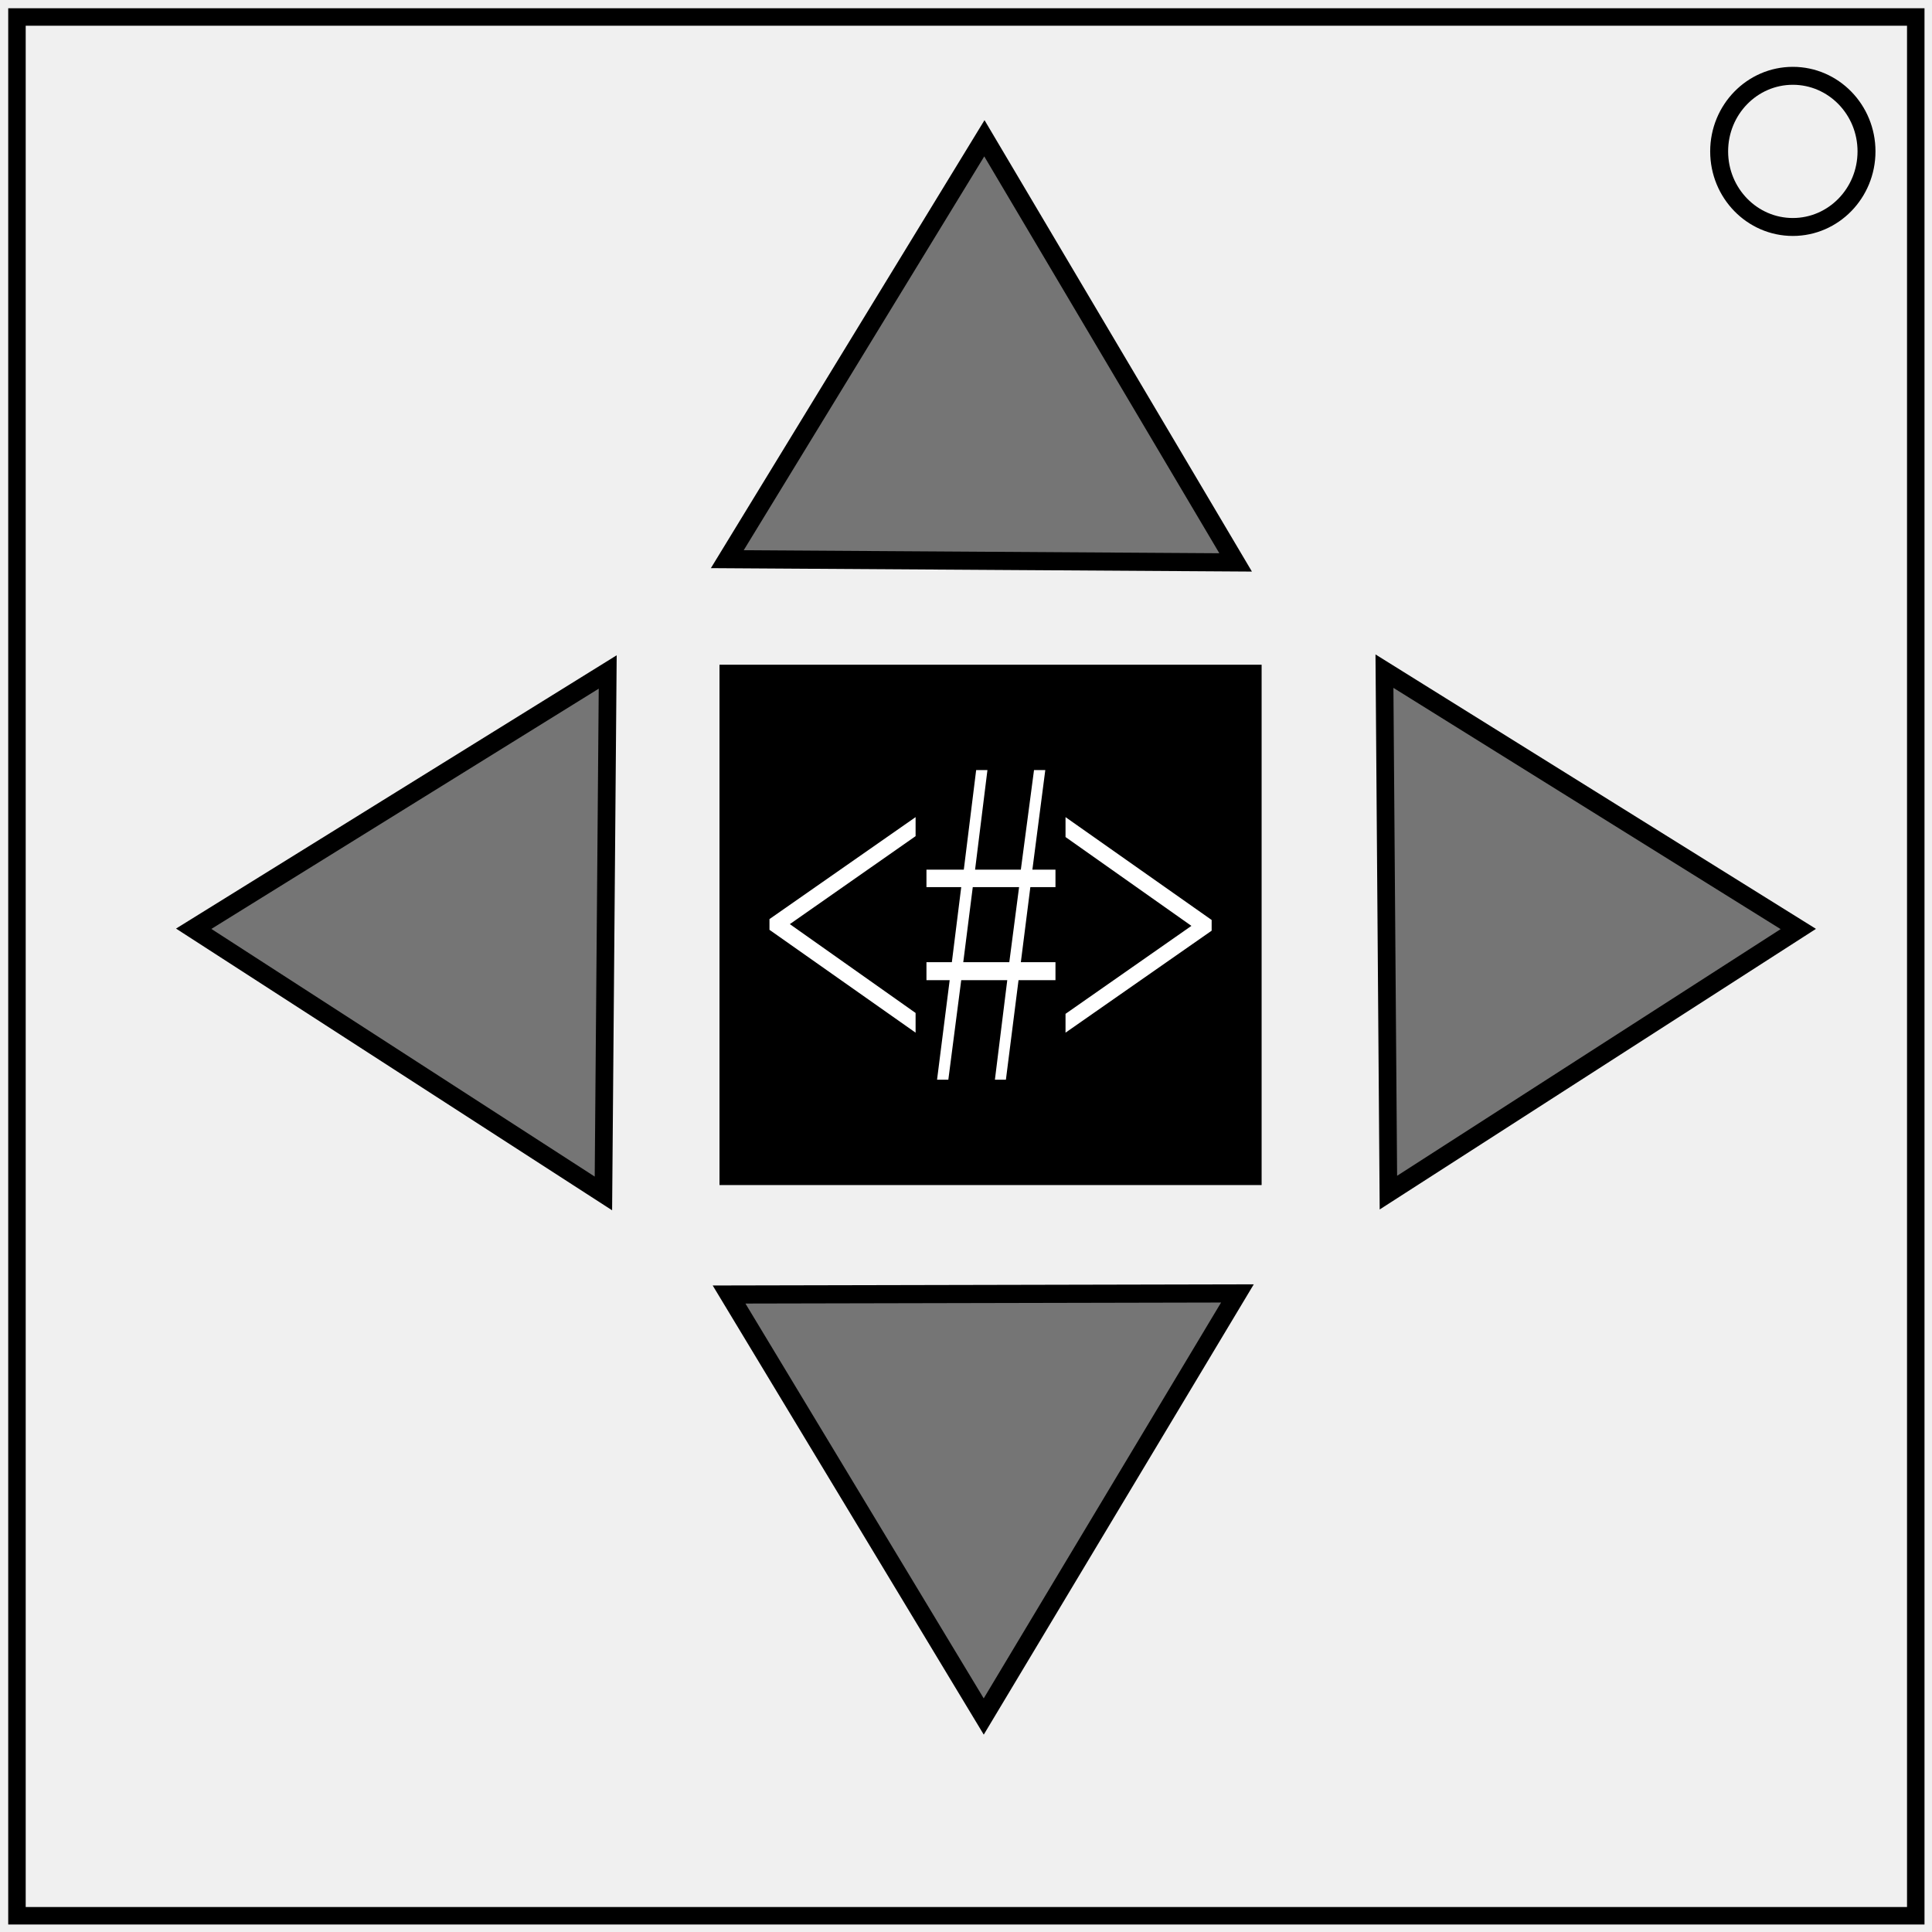
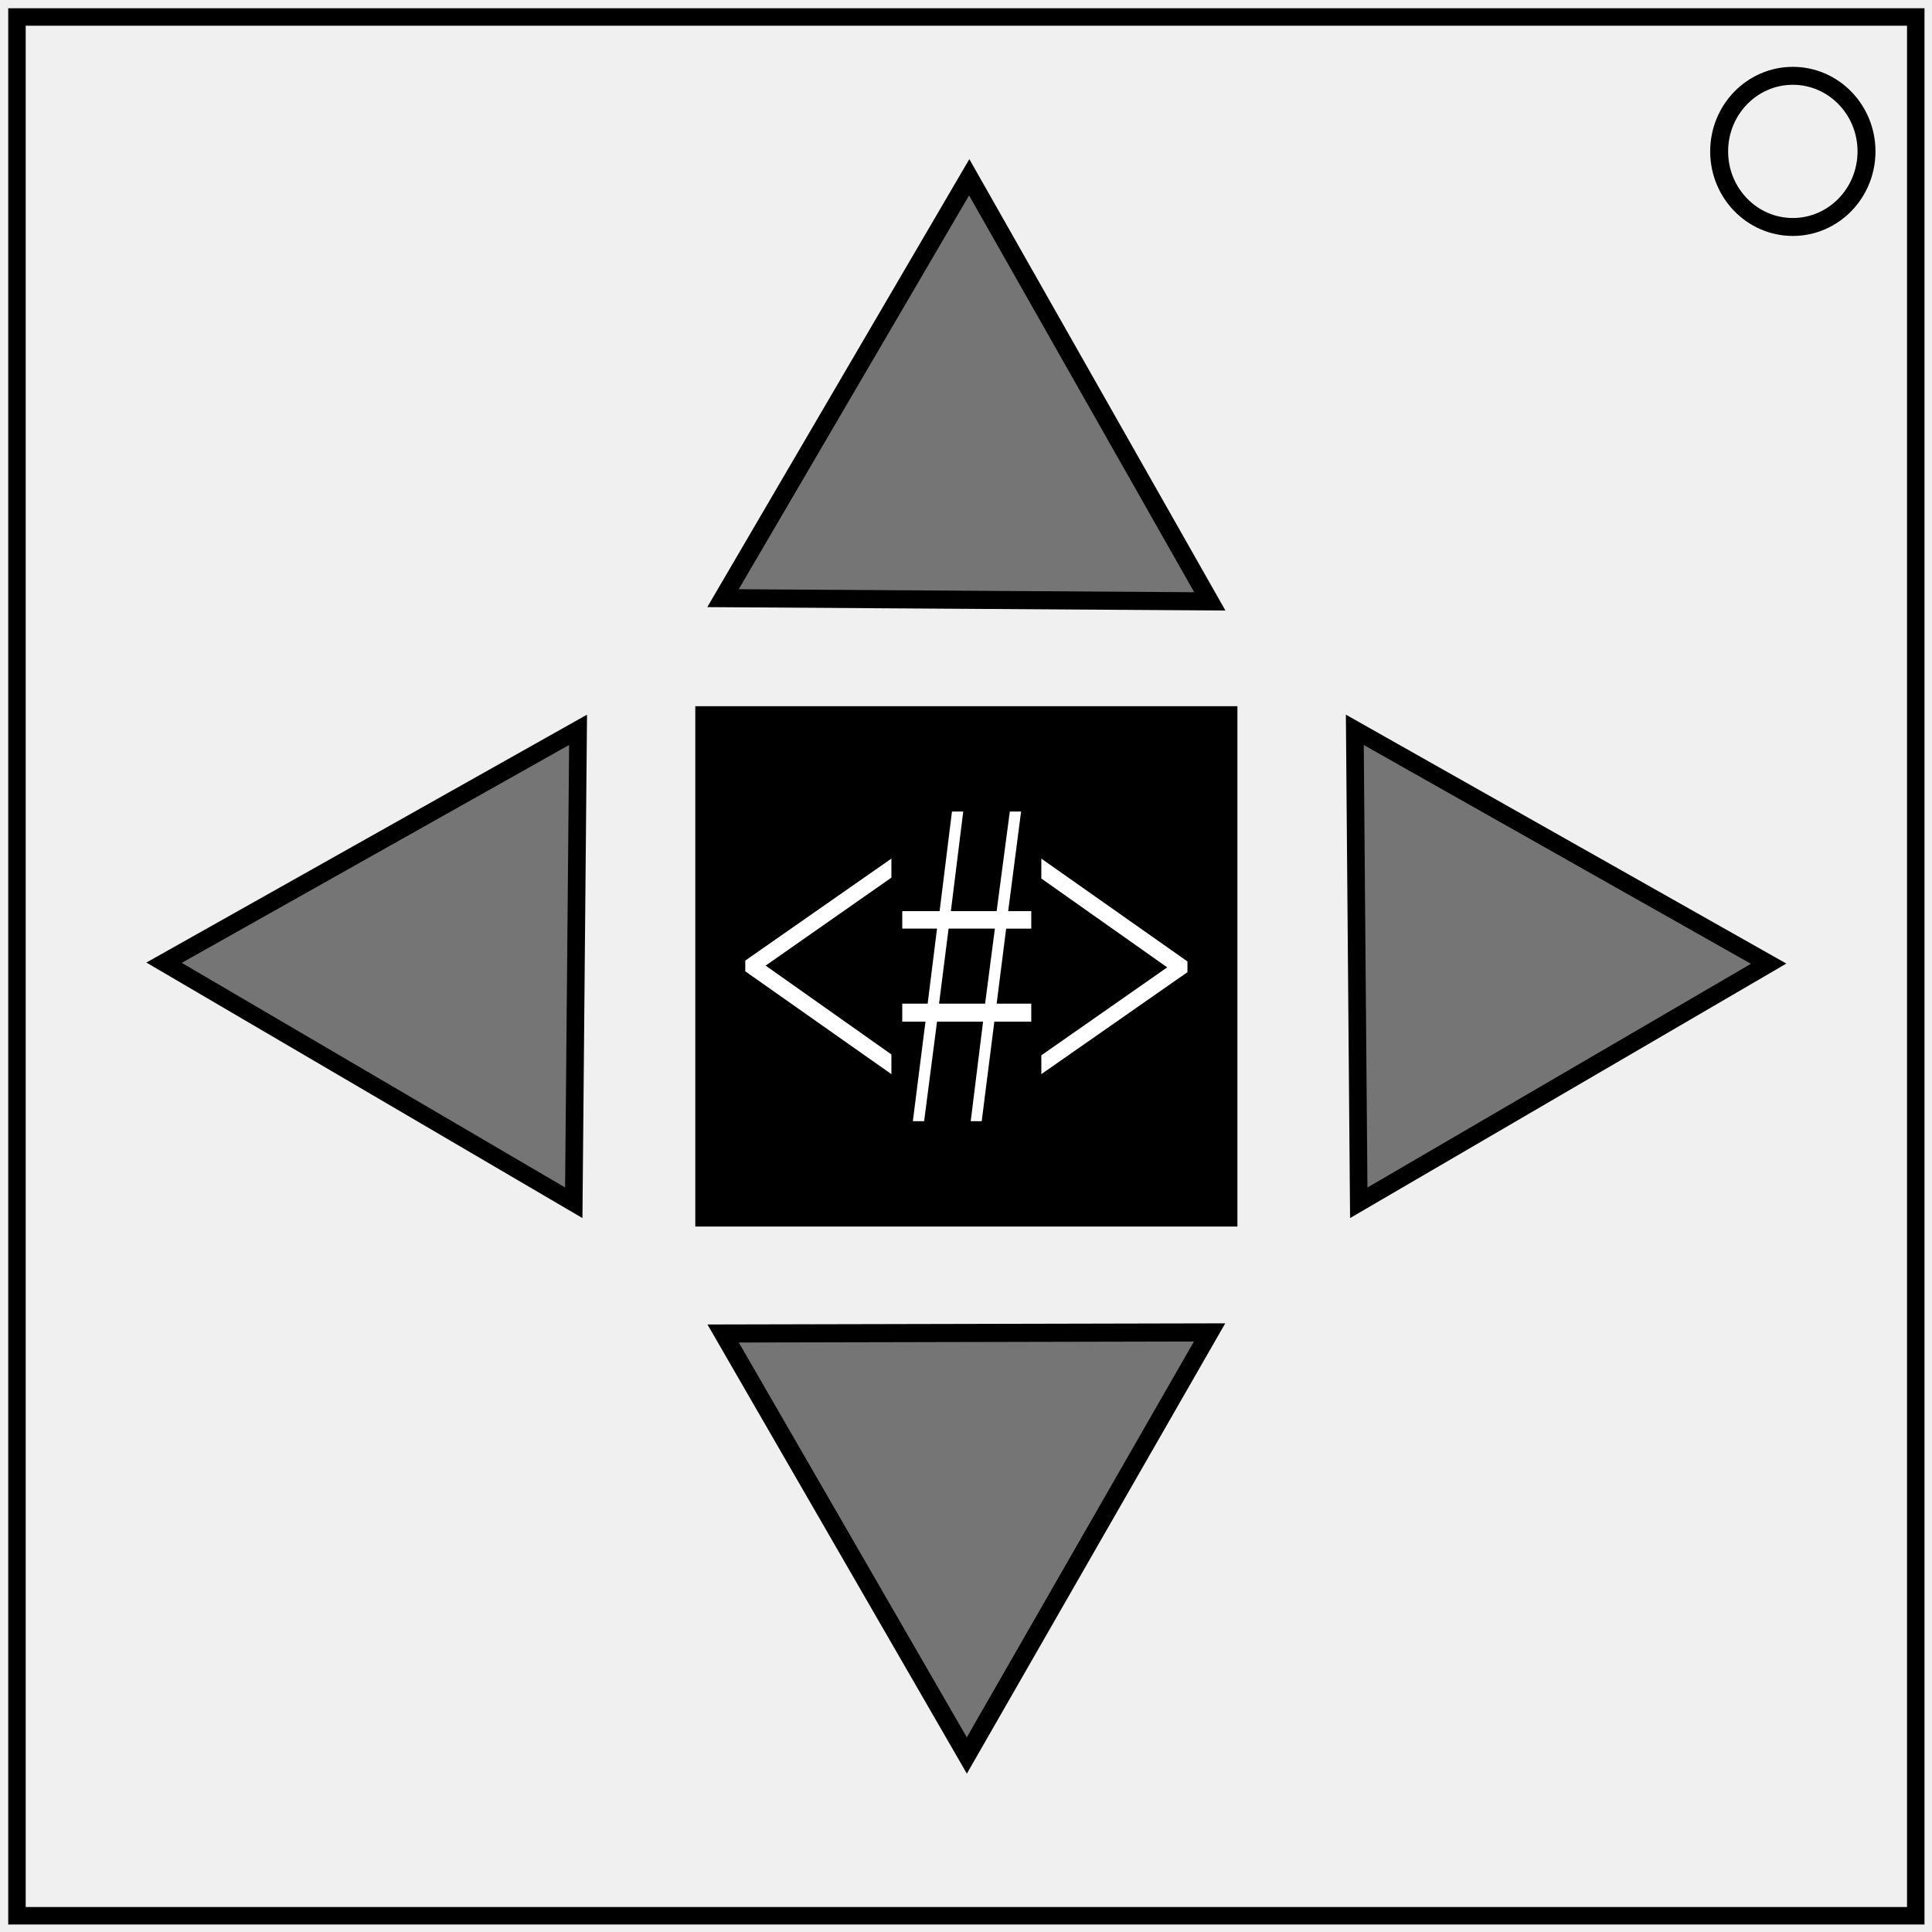
<svg xmlns="http://www.w3.org/2000/svg" width="600" height="600">
  <path fill="none" stroke="#000" stroke-width="5.429" d="M5.267 5.276h589.689v589.68H5.267z" />
  <ellipse cx="556.78" cy="47.017" rx="22.881" ry="23.473" fill="none" stroke="#000" stroke-width="5.571" />
-   <path stroke="#000" stroke-width="5.477" d="M226.185 209.174h162.884v156.119H226.185z" />
-   <path d="M386.44 800.847l-74.01-.49-74.012-.489 37.43-63.851 37.43-63.851 36.581 64.34z" transform="matrix(1.06652 0 0 1.0236 -28.408 -645.086)" fill-opacity=".513" stroke="#000" stroke-width="5.5" />
-   <path d="M386.44 800.847l-74.01-.49-74.012-.489 37.43-63.851 37.43-63.851 36.581 64.34z" transform="matrix(.01486 1.09398 -.99771 .01426 1224.45 -63.798)" fill-opacity=".513" stroke="#000" stroke-width="5.5" />
-   <path d="M386.44 800.847l-74.01-.49-74.012-.489 37.43-63.851 37.43-63.851 36.581 64.34z" transform="matrix(.00243 -1.09409 .9978 .00233 -611.293 629.62)" fill-opacity=".513" stroke="#000" stroke-width="5.5" />
-   <path d="M386.44 800.847l-74.01-.49-74.012-.489 37.43-63.851 37.43-63.851 36.581 64.34z" transform="matrix(-1.06648 .00905 -.00825 -1.02357 645.159 1218.25)" fill-opacity=".513" stroke="#000" stroke-width="5.5" />
-   <path d="M376.288 289.034l-45.38 31.67v-5.845l39.096-27.32-39.096-27.591v-6.184l45.38 31.94zm-85.278 46.28l3.922-30.92h-7.212v-5.574h7.887l2.91-23.31H287.72v-5.436h11.599l3.837-30.921h3.501l-3.838 30.92h14.213l4.091-30.92h3.5l-4.006 30.92h7.17v5.438h-7.803l-2.952 23.31h10.755v5.572h-11.472l-3.922 30.921h-3.416l3.838-30.92h-14.298l-4.006 30.92zm8.14-36.494h14.297l3.037-23.31h-14.382zm-60.184-13.387l45.38-31.67v5.913l-39.054 27.32 39.054 27.59v6.117l-45.38-31.94z" fill="#fff" aria-label="&lt;#&gt;" style="fill:#ffffff" font-weight="400" font-size="109.643" font-family="serif" letter-spacing="0" word-spacing="0" stroke-width="2.741" />
+   <path style="fill-opacity:.513;stroke:#000;stroke-width:5.624" d="m375.725 186.767-75.593-.501-75.595-.5 38.23-65.359 38.231-65.358 37.364 65.859z" />
+   <path style="fill-opacity:.513;stroke:#000;stroke-width:5.473" d="m421.974 373.54-.611-73.44-.612-73.444 64.261 36.313 64.261 36.314-63.65 37.129z" />
+   <path style="fill-opacity:.513;stroke:#000;stroke-width:5.473" d="m179.526 226.644-.67 73.444-.667 73.446-63.62-37.279-63.62-37.28 64.288-36.165z" />
+   <path style="fill-opacity:.513;stroke:#000;stroke-width:5.622" d="m224.577 414.13 75.535-.168 75.538-.169-37.696 65.695-37.695 65.695-37.841-65.526z" />
+   <path style="stroke:#000;stroke-width:5.477" d="M218.67 222.056h162.883v156.12H218.67z" />
+   <path d="m368.772 301.916-45.38 31.67v-5.845l39.096-27.32-39.096-27.59v-6.185l45.38 31.94zm-85.278 46.28 3.922-30.92h-7.212v-5.574h7.887l2.91-23.31h-10.796v-5.436h11.599l3.837-30.92h3.5l-3.838 30.92h14.213l4.091-30.92h3.5l-4.006 30.92h7.17v5.438h-7.803l-2.952 23.31h10.755v5.572H308.8l-3.921 30.92h-3.416l3.838-30.92h-14.298l-4.006 30.92zm8.14-36.494h14.297l3.037-23.31h-14.382zm-60.184-13.387 45.38-31.67v5.913l-39.054 27.32 39.054 27.59v6.117l-45.38-31.94z" aria-label="&lt;#&gt;" style="font-weight:400;font-size:109.643px;font-family:serif;letter-spacing:0;word-spacing:0;fill:#fff;stroke-width:2.741" font-weight="400" font-size="109.643" letter-spacing="0" word-spacing="0" />
</svg>
